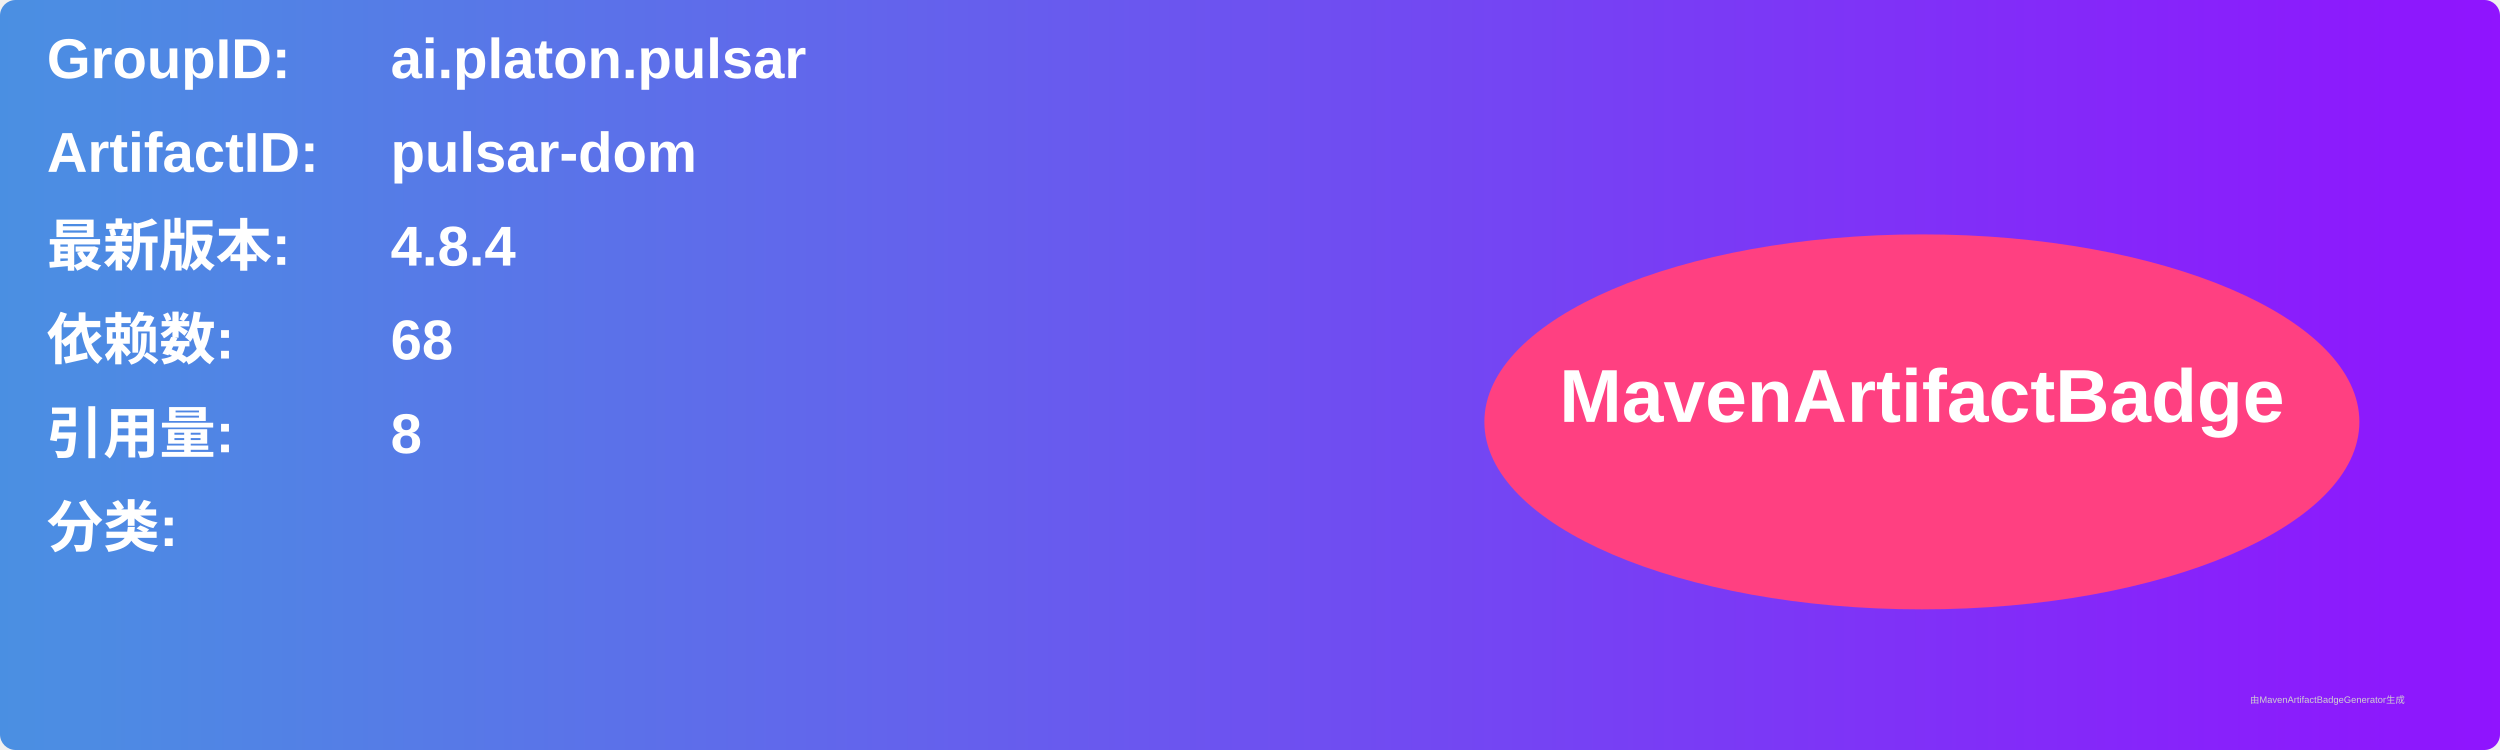
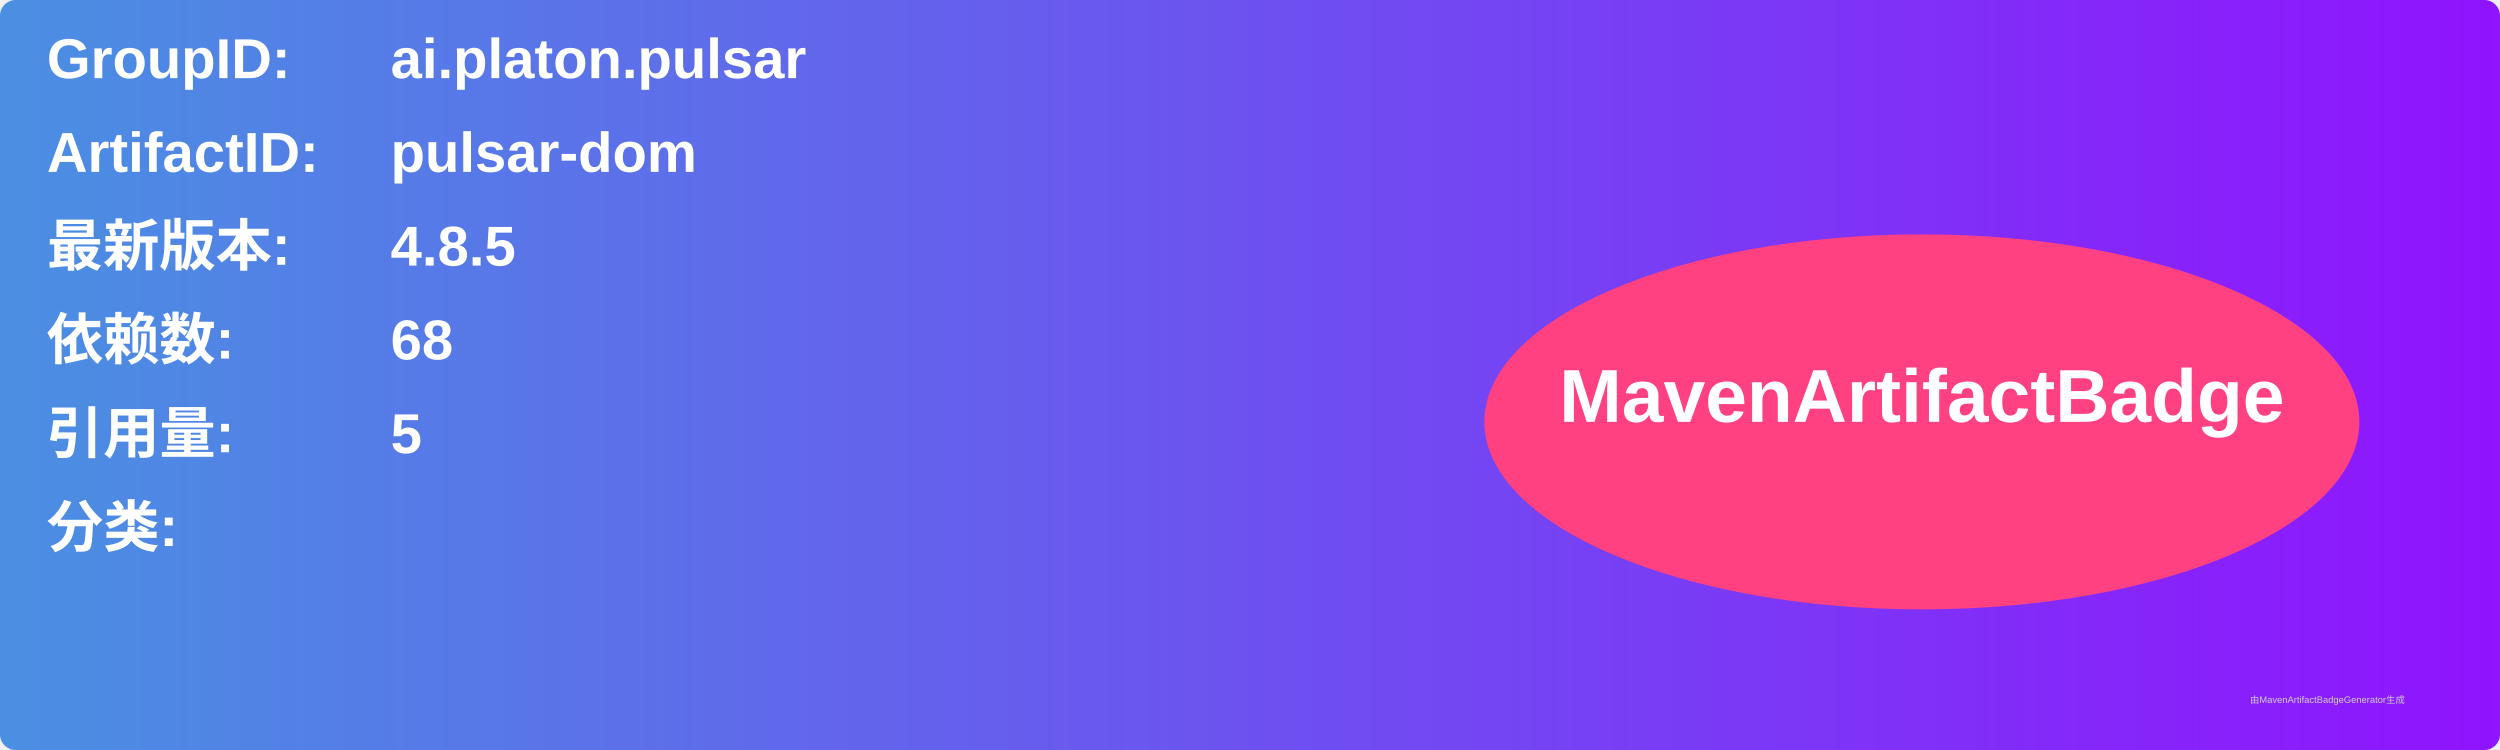
<svg xmlns="http://www.w3.org/2000/svg" width="800" height="240" viewBox="0 0 800 240">
  <linearGradient id="grad" x1="0%" y1="0%" x2="100%" y2="0%">
    <stop offset="0%" stop-color="#4a90e2" />
    <stop offset="100%" stop-color="#9013fe" />
  </linearGradient>
  <rect width="100%" height="100%" rx="5" ry="5" fill="url(#grad)" />
  <g transform="translate(15, 15)">
    <text x="0" y="10" font-family="Arial" font-size="18" fill="white" font-weight="bold" width="260">GroupID:</text>
    <text x="110" y="10" font-family="Arial" font-size="18" fill="white" font-weight="bold" width="460">ai.platon.pulsar</text>
    <text x="0" y="40" font-family="Arial" font-size="18" fill="white" font-weight="bold" width="260">ArtifactID:</text>
    <text x="110" y="40" font-family="Arial" font-size="18" fill="white" font-weight="bold" width="460">pulsar-dom</text>
    <text x="0" y="70" font-family="Arial" font-size="18" fill="white" font-weight="bold">最新版本:</text>
    <text x="110" y="70" font-family="Arial" font-size="18" fill="white" font-weight="bold">
-       <tspan font-weight="bold">4.8.4</tspan>
+       <tspan font-weight="bold">4.8.5</tspan>
    </text>
    <text x="0" y="100" font-family="Arial" font-size="18" fill="white" font-weight="bold">依赖数: </text>
    <text x="110" y="100" font-family="Arial" font-size="18" fill="white">
      <tspan font-weight="bold">68</tspan>
    </text>
    <text x="0" y="130" font-family="Arial" font-size="18" fill="white" font-weight="bold">引用量: </text>
    <text x="110" y="130" font-family="Arial" font-size="18" fill="white">
-       <tspan font-weight="bold">8</tspan>
+       <tspan font-weight="bold">5</tspan>
    </text>
    <text x="0" y="160" font-family="Arial" font-size="18" fill="white" font-weight="bold">分类:</text>
    <text x="10" y="190" font-family="Arial" font-size="10" fill="white">
      <tspan font-weight="bold" />
    </text>
    <ellipse cx="600" cy="120" rx="140" ry="60" fill="#ff4081" />
    <text x="600" y="120" text-anchor="middle" font-family="Arial" font-size="24" fill="white" font-weight="bold">MavenArtifactBadge</text>
  </g>
  <text x="720" y="225" font-family="Arial" font-size="3" fill="#d0d0d0">由MavenArtifactBadgeGenerator生成</text>
</svg>
